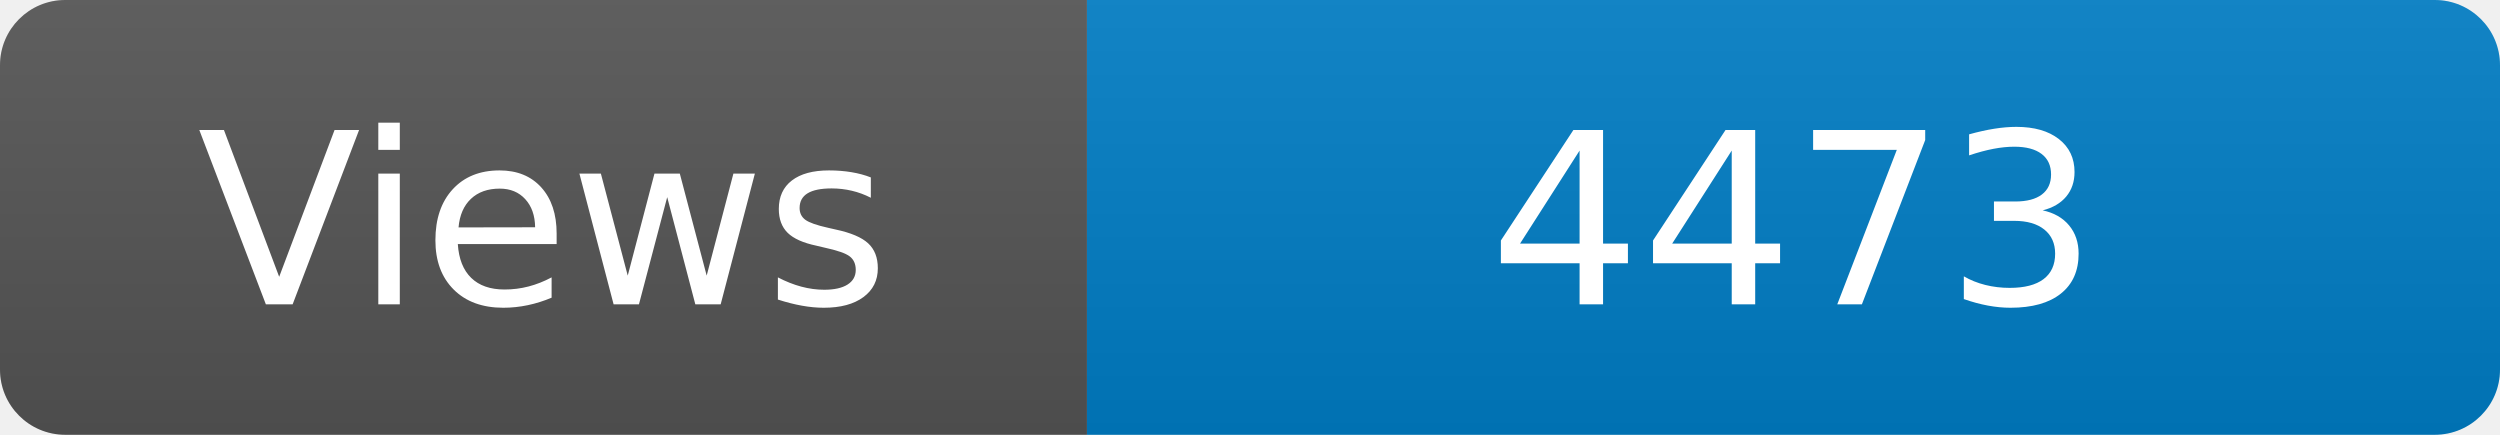
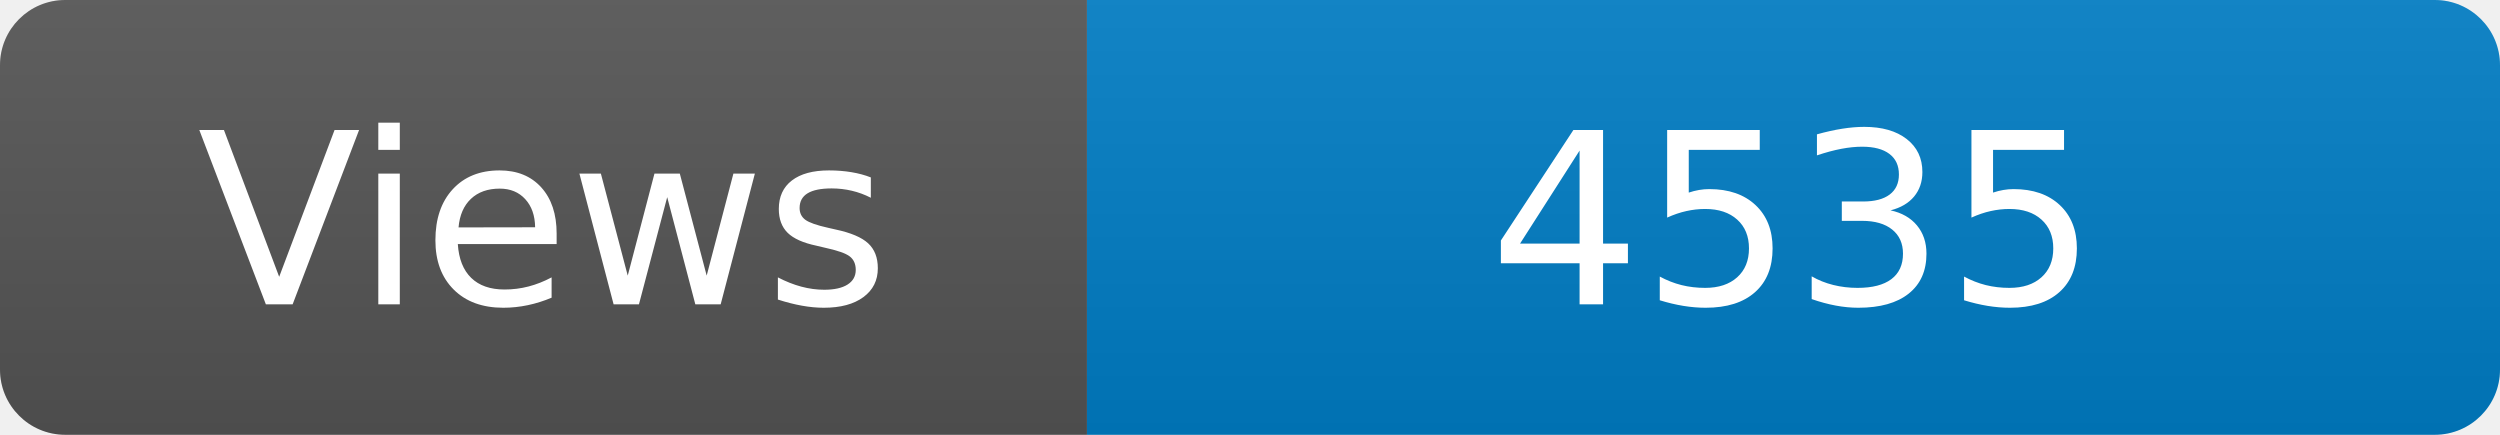
<svg xmlns="http://www.w3.org/2000/svg" width="115" height="20" role="img" aria-label="Maintained?: yes">
  <linearGradient id="s" x2="0" y2="100%">
    <stop offset="0" stop-color="#bbb" stop-opacity=".1" />
    <stop offset="1" stop-opacity=".1" />
  </linearGradient>
  <clipPath id="r">
    <rect width="115" height="20" rx="3" fill="#fff" />
  </clipPath>
  <g clip-path="url(#r)">
    <rect width="50" height="20" fill="#555" />
    <rect x="50" width="160" height="20" fill="#007ec6" />
    <rect width="115" height="20" fill="url(#s)" />
  </g>
  <g fill="#fff" text-anchor="middle" font-family="Verdana,Geneva,DejaVu Sans,sans-serif" font-size="110">
    <text x="250" y="140" transform="scale(.1)" fill="#fff">Views</text>
-     <text x="825" y="140" transform="scale(.1)" fill="#fff">4473</text>
+     <text x="825" y="140" transform="scale(.1)" fill="#fff">4535</text>
  </g>
</svg>
